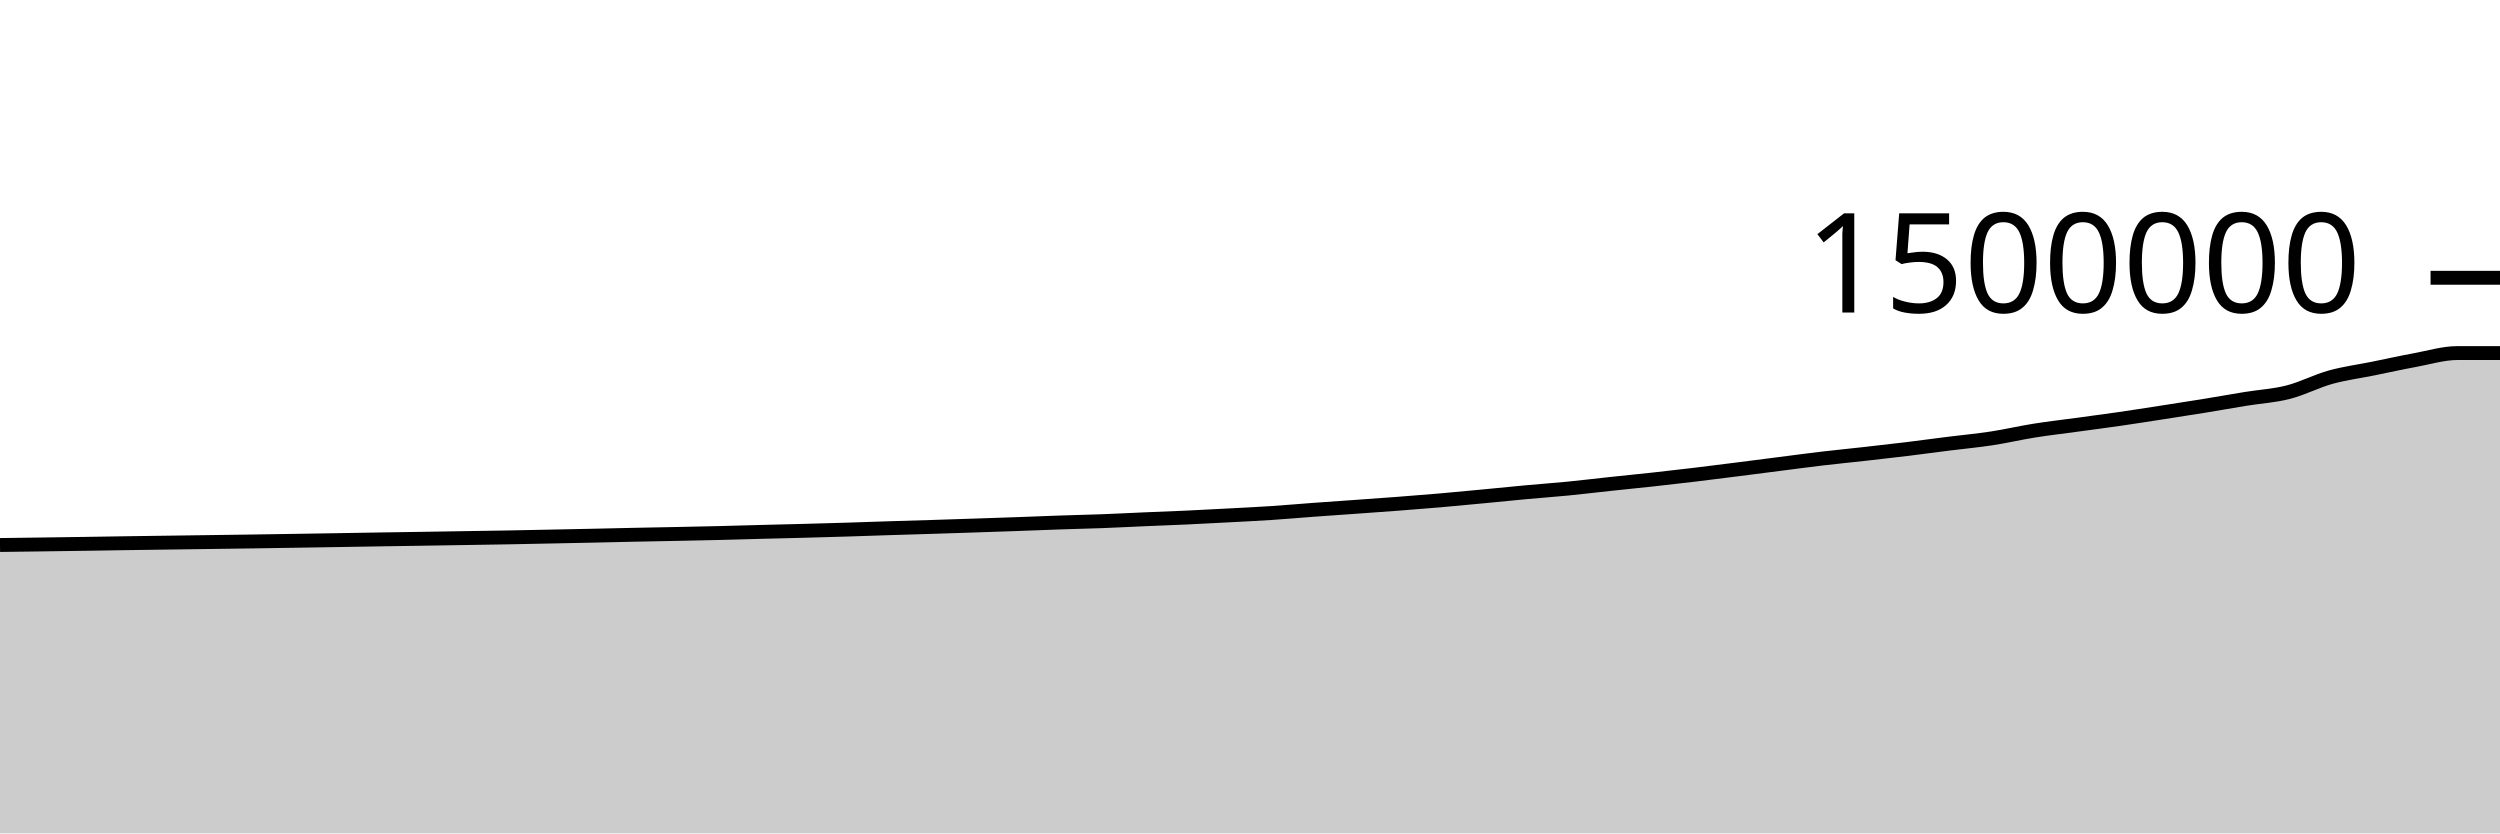
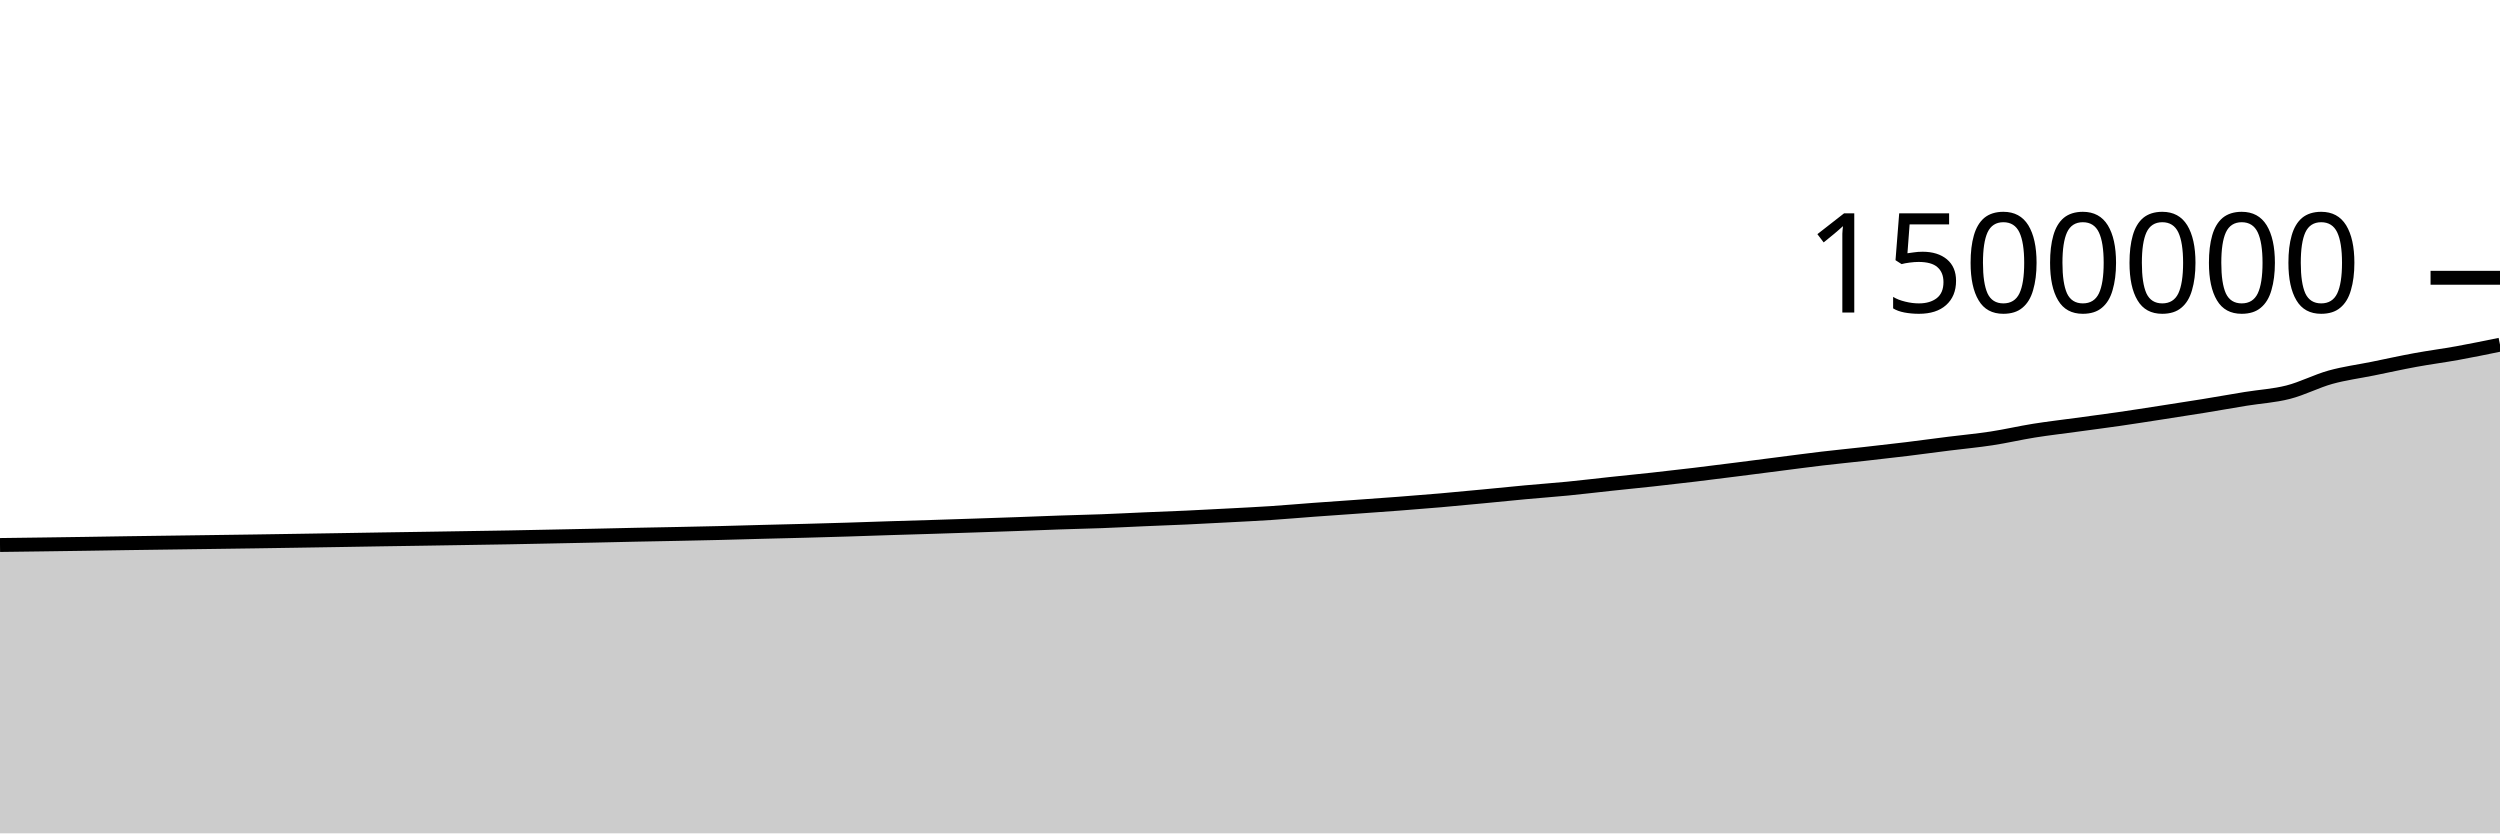
<svg xmlns="http://www.w3.org/2000/svg" viewBox="0 0 180 60">
  <g transform="translate(0,20)">
-     <path class="area" fill="rgba(0, 0, 0, 0.2)" d="M0,19.24C1.017,19.227,2.034,19.214,3.051,19.2C4.068,19.186,5.085,19.172,6.102,19.157C7.119,19.142,8.136,19.124,9.153,19.109C10.169,19.094,11.186,19.081,12.203,19.067C13.22,19.053,14.237,19.038,15.254,19.025C16.271,19.011,17.288,18.998,18.305,18.983C19.322,18.968,20.339,18.952,21.356,18.936C22.373,18.92,23.39,18.903,24.407,18.887C25.424,18.87,26.441,18.852,27.458,18.836C28.475,18.82,29.492,18.805,30.508,18.79C31.525,18.774,32.542,18.757,33.559,18.741C34.576,18.725,35.593,18.71,36.61,18.692C37.627,18.673,38.644,18.652,39.661,18.631C40.678,18.61,41.695,18.59,42.712,18.569C43.729,18.547,44.746,18.522,45.763,18.501C46.78,18.48,47.797,18.463,48.814,18.442C49.831,18.422,50.847,18.401,51.864,18.376C52.881,18.351,53.898,18.319,54.915,18.293C55.932,18.266,56.949,18.244,57.966,18.217C58.983,18.189,60,18.161,61.017,18.13C62.034,18.098,63.051,18.061,64.068,18.029C65.085,17.997,66.102,17.969,67.119,17.937C68.136,17.905,69.153,17.871,70.169,17.838C71.186,17.804,72.203,17.77,73.22,17.734C74.237,17.698,75.254,17.655,76.271,17.62C77.288,17.585,78.305,17.564,79.322,17.526C80.339,17.488,81.356,17.434,82.373,17.39C83.39,17.346,84.407,17.311,85.424,17.264C86.441,17.217,87.458,17.162,88.475,17.108C89.492,17.054,90.508,17.006,91.525,16.939C92.542,16.872,93.559,16.781,94.576,16.706C95.593,16.631,96.61,16.563,97.627,16.49C98.644,16.418,99.661,16.347,100.678,16.269C101.695,16.191,102.712,16.111,103.729,16.023C104.746,15.935,105.763,15.837,106.78,15.74C107.797,15.644,108.814,15.537,109.831,15.444C110.847,15.35,111.864,15.278,112.881,15.179C113.898,15.079,114.915,14.955,115.932,14.846C116.949,14.738,117.966,14.638,118.983,14.527C120,14.415,121.017,14.298,122.034,14.177C123.051,14.055,124.068,13.925,125.085,13.796C126.102,13.668,127.119,13.535,128.136,13.405C129.153,13.276,130.169,13.137,131.186,13.017C132.203,12.897,133.22,12.799,134.237,12.685C135.254,12.571,136.271,12.457,137.288,12.333C138.305,12.209,139.322,12.069,140.339,11.941C141.356,11.813,142.373,11.721,143.39,11.565C144.407,11.41,145.424,11.171,146.441,11.008C147.458,10.846,148.475,10.729,149.492,10.59C150.508,10.45,151.525,10.32,152.542,10.174C153.559,10.027,154.576,9.866,155.593,9.709C156.61,9.552,157.627,9.396,158.644,9.231C159.661,9.065,160.678,8.882,161.695,8.717C162.712,8.552,163.729,8.498,164.746,8.238C165.763,7.979,166.78,7.442,167.797,7.159C168.814,6.877,169.831,6.747,170.847,6.541C171.864,6.335,172.881,6.108,173.898,5.922C174.915,5.735,175.932,5.42,176.949,5.42C177.966,5.42,178.983,5.42,180,5.42L180,40C178.983,40,177.966,40,176.949,40C175.932,40,174.915,40,173.898,40C172.881,40,171.864,40,170.847,40C169.831,40,168.814,40,167.797,40C166.78,40,165.763,40,164.746,40C163.729,40,162.712,40,161.695,40C160.678,40,159.661,40,158.644,40C157.627,40,156.61,40,155.593,40C154.576,40,153.559,40,152.542,40C151.525,40,150.508,40,149.492,40C148.475,40,147.458,40,146.441,40C145.424,40,144.407,40,143.39,40C142.373,40,141.356,40,140.339,40C139.322,40,138.305,40,137.288,40C136.271,40,135.254,40,134.237,40C133.22,40,132.203,40,131.186,40C130.169,40,129.153,40,128.136,40C127.119,40,126.102,40,125.085,40C124.068,40,123.051,40,122.034,40C121.017,40,120,40,118.983,40C117.966,40,116.949,40,115.932,40C114.915,40,113.898,40,112.881,40C111.864,40,110.847,40,109.831,40C108.814,40,107.797,40,106.78,40C105.763,40,104.746,40,103.729,40C102.712,40,101.695,40,100.678,40C99.661,40,98.644,40,97.627,40C96.61,40,95.593,40,94.576,40C93.559,40,92.542,40,91.525,40C90.508,40,89.492,40,88.475,40C87.458,40,86.441,40,85.424,40C84.407,40,83.39,40,82.373,40C81.356,40,80.339,40,79.322,40C78.305,40,77.288,40,76.271,40C75.254,40,74.237,40,73.22,40C72.203,40,71.186,40,70.169,40C69.153,40,68.136,40,67.119,40C66.102,40,65.085,40,64.068,40C63.051,40,62.034,40,61.017,40C60,40,58.983,40,57.966,40C56.949,40,55.932,40,54.915,40C53.898,40,52.881,40,51.864,40C50.847,40,49.831,40,48.814,40C47.797,40,46.78,40,45.763,40C44.746,40,43.729,40,42.712,40C41.695,40,40.678,40,39.661,40C38.644,40,37.627,40,36.61,40C35.593,40,34.576,40,33.559,40C32.542,40,31.525,40,30.508,40C29.492,40,28.475,40,27.458,40C26.441,40,25.424,40,24.407,40C23.39,40,22.373,40,21.356,40C20.339,40,19.322,40,18.305,40C17.288,40,16.271,40,15.254,40C14.237,40,13.22,40,12.203,40C11.186,40,10.169,40,9.153,40C8.136,40,7.119,40,6.102,40C5.085,40,4.068,40,3.051,40C2.034,40,1.017,40,0,40Z" />
-     <path class="line" stroke="black" fill="none" d="M0,19.24C1.017,19.227,2.034,19.214,3.051,19.2C4.068,19.186,5.085,19.172,6.102,19.157C7.119,19.142,8.136,19.124,9.153,19.109C10.169,19.094,11.186,19.081,12.203,19.067C13.22,19.053,14.237,19.038,15.254,19.025C16.271,19.011,17.288,18.998,18.305,18.983C19.322,18.968,20.339,18.952,21.356,18.936C22.373,18.92,23.39,18.903,24.407,18.887C25.424,18.87,26.441,18.852,27.458,18.836C28.475,18.82,29.492,18.805,30.508,18.79C31.525,18.774,32.542,18.757,33.559,18.741C34.576,18.725,35.593,18.71,36.61,18.692C37.627,18.673,38.644,18.652,39.661,18.631C40.678,18.61,41.695,18.59,42.712,18.569C43.729,18.547,44.746,18.522,45.763,18.501C46.78,18.48,47.797,18.463,48.814,18.442C49.831,18.422,50.847,18.401,51.864,18.376C52.881,18.351,53.898,18.319,54.915,18.293C55.932,18.266,56.949,18.244,57.966,18.217C58.983,18.189,60,18.161,61.017,18.13C62.034,18.098,63.051,18.061,64.068,18.029C65.085,17.997,66.102,17.969,67.119,17.937C68.136,17.905,69.153,17.871,70.169,17.838C71.186,17.804,72.203,17.77,73.22,17.734C74.237,17.698,75.254,17.655,76.271,17.62C77.288,17.585,78.305,17.564,79.322,17.526C80.339,17.488,81.356,17.434,82.373,17.39C83.39,17.346,84.407,17.311,85.424,17.264C86.441,17.217,87.458,17.162,88.475,17.108C89.492,17.054,90.508,17.006,91.525,16.939C92.542,16.872,93.559,16.781,94.576,16.706C95.593,16.631,96.61,16.563,97.627,16.49C98.644,16.418,99.661,16.347,100.678,16.269C101.695,16.191,102.712,16.111,103.729,16.023C104.746,15.935,105.763,15.837,106.78,15.74C107.797,15.644,108.814,15.537,109.831,15.444C110.847,15.35,111.864,15.278,112.881,15.179C113.898,15.079,114.915,14.955,115.932,14.846C116.949,14.738,117.966,14.638,118.983,14.527C120,14.415,121.017,14.298,122.034,14.177C123.051,14.055,124.068,13.925,125.085,13.796C126.102,13.668,127.119,13.535,128.136,13.405C129.153,13.276,130.169,13.137,131.186,13.017C132.203,12.897,133.22,12.799,134.237,12.685C135.254,12.571,136.271,12.457,137.288,12.333C138.305,12.209,139.322,12.069,140.339,11.941C141.356,11.813,142.373,11.721,143.39,11.565C144.407,11.41,145.424,11.171,146.441,11.008C147.458,10.846,148.475,10.729,149.492,10.59C150.508,10.45,151.525,10.32,152.542,10.174C153.559,10.027,154.576,9.866,155.593,9.709C156.61,9.552,157.627,9.396,158.644,9.231C159.661,9.065,160.678,8.882,161.695,8.717C162.712,8.552,163.729,8.498,164.746,8.238C165.763,7.979,166.78,7.442,167.797,7.159C168.814,6.877,169.831,6.747,170.847,6.541C171.864,6.335,172.881,6.108,173.898,5.922C174.915,5.735,175.932,5.42,176.949,5.42C177.966,5.42,178.983,5.42,180,5.42" />
+     <path class="area" fill="rgba(0, 0, 0, 0.2)" d="M0,19.24C1.017,19.227,2.034,19.214,3.051,19.2C4.068,19.186,5.085,19.172,6.102,19.157C7.119,19.142,8.136,19.124,9.153,19.109C10.169,19.094,11.186,19.081,12.203,19.067C13.22,19.053,14.237,19.038,15.254,19.025C16.271,19.011,17.288,18.998,18.305,18.983C19.322,18.968,20.339,18.952,21.356,18.936C22.373,18.92,23.39,18.903,24.407,18.887C25.424,18.87,26.441,18.852,27.458,18.836C28.475,18.82,29.492,18.805,30.508,18.79C31.525,18.774,32.542,18.757,33.559,18.741C34.576,18.725,35.593,18.71,36.61,18.692C37.627,18.673,38.644,18.652,39.661,18.631C40.678,18.61,41.695,18.59,42.712,18.569C43.729,18.547,44.746,18.522,45.763,18.501C46.78,18.48,47.797,18.463,48.814,18.442C49.831,18.422,50.847,18.401,51.864,18.376C52.881,18.351,53.898,18.319,54.915,18.293C55.932,18.266,56.949,18.244,57.966,18.217C58.983,18.189,60,18.161,61.017,18.13C62.034,18.098,63.051,18.061,64.068,18.029C65.085,17.997,66.102,17.969,67.119,17.937C68.136,17.905,69.153,17.871,70.169,17.838C71.186,17.804,72.203,17.77,73.22,17.734C74.237,17.698,75.254,17.655,76.271,17.62C77.288,17.585,78.305,17.564,79.322,17.526C80.339,17.488,81.356,17.434,82.373,17.39C83.39,17.346,84.407,17.311,85.424,17.264C86.441,17.217,87.458,17.162,88.475,17.108C89.492,17.054,90.508,17.006,91.525,16.939C92.542,16.872,93.559,16.781,94.576,16.706C95.593,16.631,96.61,16.563,97.627,16.49C98.644,16.418,99.661,16.347,100.678,16.269C101.695,16.191,102.712,16.111,103.729,16.023C104.746,15.935,105.763,15.837,106.78,15.74C107.797,15.644,108.814,15.537,109.831,15.444C110.847,15.35,111.864,15.278,112.881,15.179C113.898,15.079,114.915,14.955,115.932,14.846C116.949,14.738,117.966,14.638,118.983,14.527C120,14.415,121.017,14.298,122.034,14.177C123.051,14.055,124.068,13.925,125.085,13.796C126.102,13.668,127.119,13.535,128.136,13.405C129.153,13.276,130.169,13.137,131.186,13.017C132.203,12.897,133.22,12.799,134.237,12.685C135.254,12.571,136.271,12.457,137.288,12.333C138.305,12.209,139.322,12.069,140.339,11.941C141.356,11.813,142.373,11.721,143.39,11.565C144.407,11.41,145.424,11.171,146.441,11.008C147.458,10.846,148.475,10.729,149.492,10.59C150.508,10.45,151.525,10.32,152.542,10.174C153.559,10.027,154.576,9.866,155.593,9.709C156.61,9.552,157.627,9.396,158.644,9.231C159.661,9.065,160.678,8.882,161.695,8.717C162.712,8.552,163.729,8.498,164.746,8.238C165.763,7.979,166.78,7.442,167.797,7.159C168.814,6.877,169.831,6.747,170.847,6.541C171.864,6.335,172.881,6.108,173.898,5.922C174.915,5.735,175.932,5.604,176.949,5.42C177.966,5.236,178.983,5.026,180,4.817L180,40C178.983,40,177.966,40,176.949,40C175.932,40,174.915,40,173.898,40C172.881,40,171.864,40,170.847,40C169.831,40,168.814,40,167.797,40C166.78,40,165.763,40,164.746,40C163.729,40,162.712,40,161.695,40C160.678,40,159.661,40,158.644,40C157.627,40,156.61,40,155.593,40C154.576,40,153.559,40,152.542,40C151.525,40,150.508,40,149.492,40C148.475,40,147.458,40,146.441,40C145.424,40,144.407,40,143.39,40C142.373,40,141.356,40,140.339,40C139.322,40,138.305,40,137.288,40C136.271,40,135.254,40,134.237,40C133.22,40,132.203,40,131.186,40C130.169,40,129.153,40,128.136,40C127.119,40,126.102,40,125.085,40C124.068,40,123.051,40,122.034,40C121.017,40,120,40,118.983,40C117.966,40,116.949,40,115.932,40C114.915,40,113.898,40,112.881,40C111.864,40,110.847,40,109.831,40C108.814,40,107.797,40,106.78,40C105.763,40,104.746,40,103.729,40C102.712,40,101.695,40,100.678,40C99.661,40,98.644,40,97.627,40C96.61,40,95.593,40,94.576,40C93.559,40,92.542,40,91.525,40C90.508,40,89.492,40,88.475,40C87.458,40,86.441,40,85.424,40C84.407,40,83.39,40,82.373,40C81.356,40,80.339,40,79.322,40C78.305,40,77.288,40,76.271,40C75.254,40,74.237,40,73.22,40C72.203,40,71.186,40,70.169,40C69.153,40,68.136,40,67.119,40C66.102,40,65.085,40,64.068,40C63.051,40,62.034,40,61.017,40C60,40,58.983,40,57.966,40C56.949,40,55.932,40,54.915,40C53.898,40,52.881,40,51.864,40C50.847,40,49.831,40,48.814,40C47.797,40,46.78,40,45.763,40C44.746,40,43.729,40,42.712,40C41.695,40,40.678,40,39.661,40C38.644,40,37.627,40,36.61,40C35.593,40,34.576,40,33.559,40C32.542,40,31.525,40,30.508,40C29.492,40,28.475,40,27.458,40C26.441,40,25.424,40,24.407,40C23.39,40,22.373,40,21.356,40C20.339,40,19.322,40,18.305,40C17.288,40,16.271,40,15.254,40C14.237,40,13.22,40,12.203,40C11.186,40,10.169,40,9.153,40C8.136,40,7.119,40,6.102,40C5.085,40,4.068,40,3.051,40C2.034,40,1.017,40,0,40Z" />
+     <path class="line" stroke="black" fill="none" d="M0,19.24C1.017,19.227,2.034,19.214,3.051,19.2C4.068,19.186,5.085,19.172,6.102,19.157C7.119,19.142,8.136,19.124,9.153,19.109C10.169,19.094,11.186,19.081,12.203,19.067C13.22,19.053,14.237,19.038,15.254,19.025C16.271,19.011,17.288,18.998,18.305,18.983C19.322,18.968,20.339,18.952,21.356,18.936C22.373,18.92,23.39,18.903,24.407,18.887C25.424,18.87,26.441,18.852,27.458,18.836C28.475,18.82,29.492,18.805,30.508,18.79C31.525,18.774,32.542,18.757,33.559,18.741C34.576,18.725,35.593,18.71,36.61,18.692C37.627,18.673,38.644,18.652,39.661,18.631C40.678,18.61,41.695,18.59,42.712,18.569C43.729,18.547,44.746,18.522,45.763,18.501C46.78,18.48,47.797,18.463,48.814,18.442C49.831,18.422,50.847,18.401,51.864,18.376C52.881,18.351,53.898,18.319,54.915,18.293C55.932,18.266,56.949,18.244,57.966,18.217C58.983,18.189,60,18.161,61.017,18.13C62.034,18.098,63.051,18.061,64.068,18.029C65.085,17.997,66.102,17.969,67.119,17.937C68.136,17.905,69.153,17.871,70.169,17.838C71.186,17.804,72.203,17.77,73.22,17.734C74.237,17.698,75.254,17.655,76.271,17.62C77.288,17.585,78.305,17.564,79.322,17.526C80.339,17.488,81.356,17.434,82.373,17.39C83.39,17.346,84.407,17.311,85.424,17.264C86.441,17.217,87.458,17.162,88.475,17.108C89.492,17.054,90.508,17.006,91.525,16.939C92.542,16.872,93.559,16.781,94.576,16.706C95.593,16.631,96.61,16.563,97.627,16.49C98.644,16.418,99.661,16.347,100.678,16.269C101.695,16.191,102.712,16.111,103.729,16.023C104.746,15.935,105.763,15.837,106.78,15.74C107.797,15.644,108.814,15.537,109.831,15.444C110.847,15.35,111.864,15.278,112.881,15.179C113.898,15.079,114.915,14.955,115.932,14.846C116.949,14.738,117.966,14.638,118.983,14.527C120,14.415,121.017,14.298,122.034,14.177C123.051,14.055,124.068,13.925,125.085,13.796C126.102,13.668,127.119,13.535,128.136,13.405C129.153,13.276,130.169,13.137,131.186,13.017C132.203,12.897,133.22,12.799,134.237,12.685C135.254,12.571,136.271,12.457,137.288,12.333C138.305,12.209,139.322,12.069,140.339,11.941C141.356,11.813,142.373,11.721,143.39,11.565C144.407,11.41,145.424,11.171,146.441,11.008C147.458,10.846,148.475,10.729,149.492,10.59C150.508,10.45,151.525,10.32,152.542,10.174C153.559,10.027,154.576,9.866,155.593,9.709C156.61,9.552,157.627,9.396,158.644,9.231C159.661,9.065,160.678,8.882,161.695,8.717C162.712,8.552,163.729,8.498,164.746,8.238C165.763,7.979,166.78,7.442,167.797,7.159C168.814,6.877,169.831,6.747,170.847,6.541C171.864,6.335,172.881,6.108,173.898,5.922C174.915,5.735,175.932,5.604,176.949,5.42C177.966,5.236,178.983,5.026,180,4.817" />
    <path class="axis-ceiling" stroke-width="1" stroke="black" fill="none" d="M175,0L180,0" />
    <text class="axis-ceiling-label" font-family="sans-serif" text-anchor="end" font-size="10px" x="170" y="2.5">1500000</text>
  </g>
</svg>
